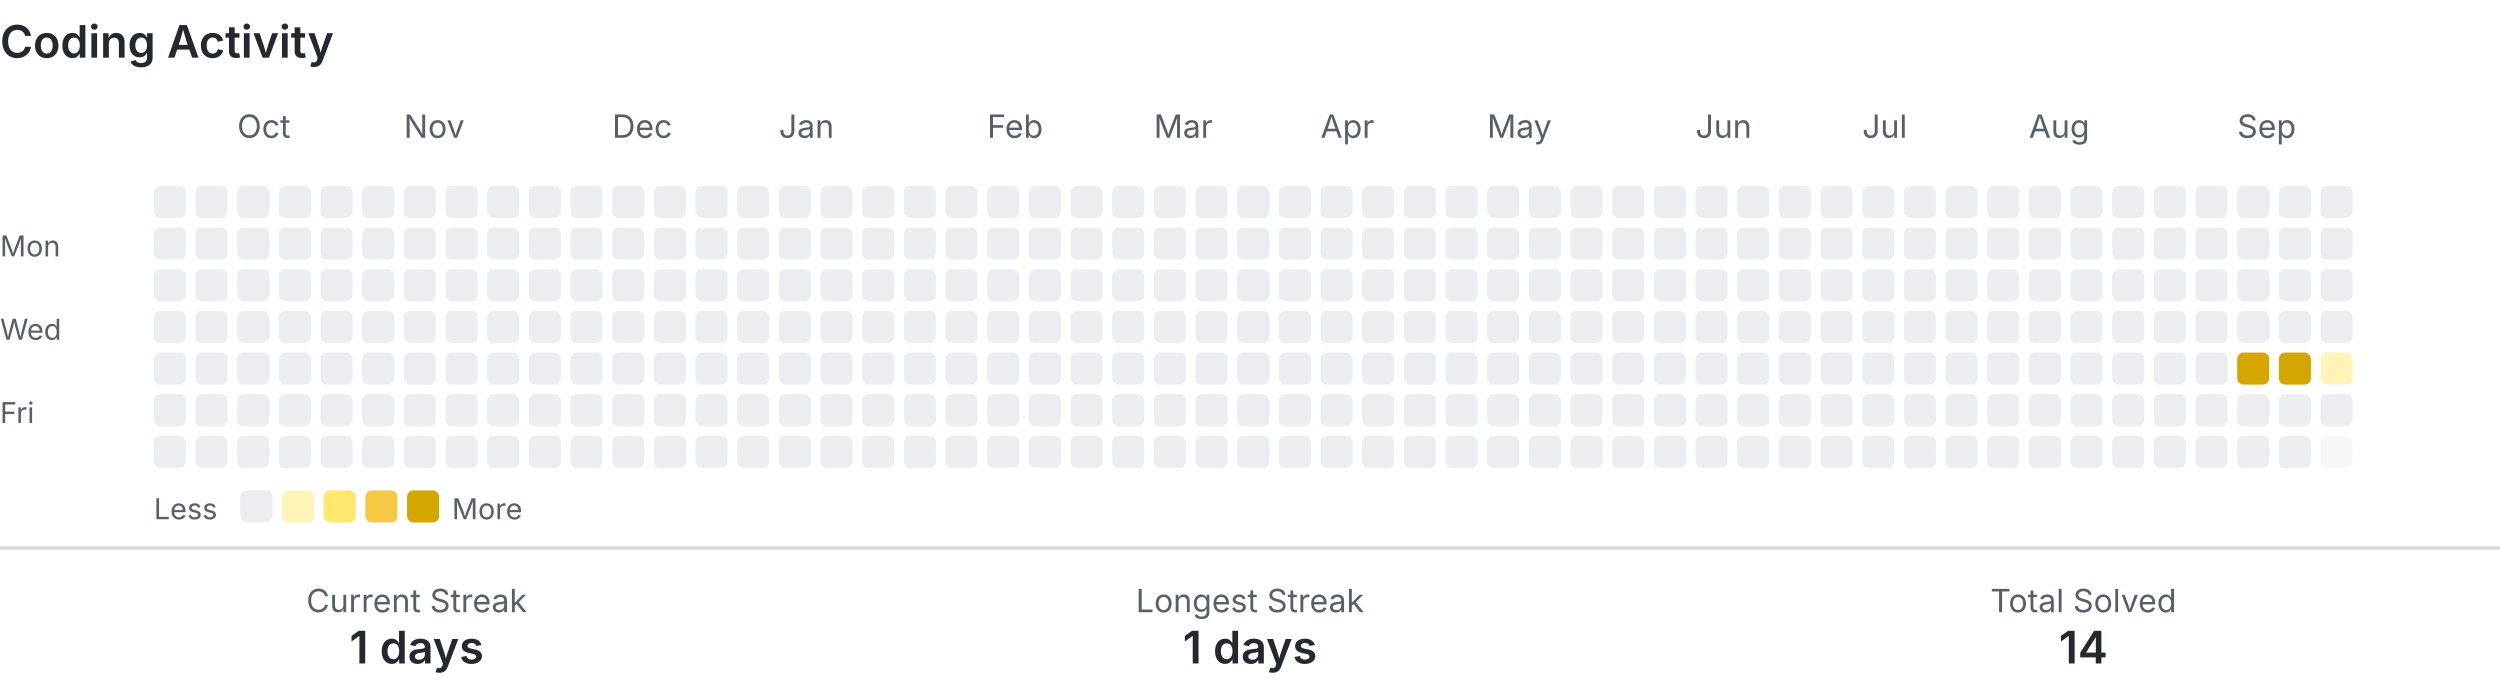
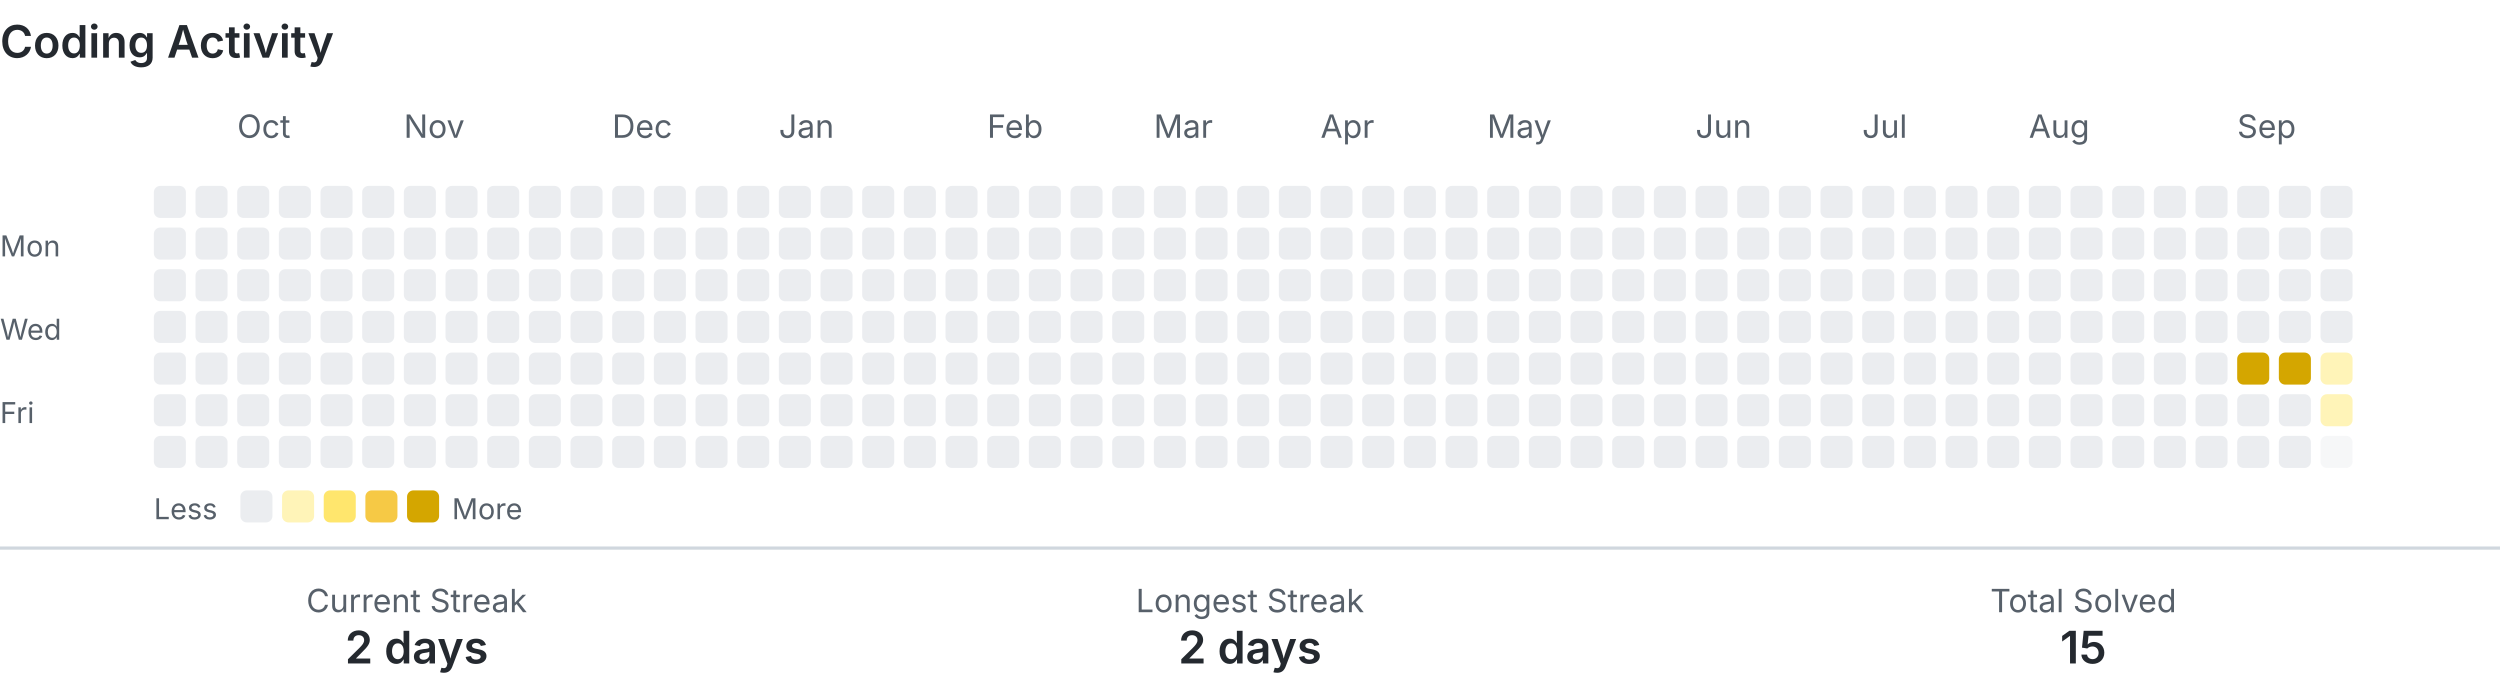
<svg xmlns="http://www.w3.org/2000/svg" width="780" height="218" viewBox="0 0 780 218" role="img" aria-labelledby="title description">
  <style>
    .text { fill: #24292f; font-family: -apple-system, BlinkMacSystemFont, 'Segoe UI', sans-serif; }
    .muted { fill: #57606a; }
    .level-0 { fill: #ebedf0; }
    .level-1 { fill: #fff4b8; }
    .level-2 { fill: #ffe66d; }
    .level-3 { fill: #f6c945; }
    .level-4 { fill: #d4a600; }
    .divider { stroke: #d0d7de; }
    @media (prefers-color-scheme: dark) {
      .text { fill: #e6edf3; }
      .muted { fill: #8b949e; }
      .level-0 { fill: #30363d; }
      .level-1 { fill: #5f5100; }
      .level-2 { fill: #927a00; }
      .level-3 { fill: #c49a00; }
      .level-4 { fill: #e3b341; }
      .divider { stroke: #30363d; }
    }
  </style>
  <text class="text" x="0" y="18" font-size="14" font-weight="600">Coding Activity</text>
  <text class="text muted" x="74" y="43" font-size="10">Oct</text>
  <text class="text muted" x="126" y="43" font-size="10">Nov</text>
  <text class="text muted" x="191" y="43" font-size="10">Dec</text>
  <text class="text muted" x="243" y="43" font-size="10">Jan</text>
  <text class="text muted" x="308" y="43" font-size="10">Feb</text>
  <text class="text muted" x="360" y="43" font-size="10">Mar</text>
  <text class="text muted" x="412" y="43" font-size="10">Apr</text>
  <text class="text muted" x="464" y="43" font-size="10">May</text>
  <text class="text muted" x="529" y="43" font-size="10">Jun</text>
  <text class="text muted" x="581" y="43" font-size="10">Jul</text>
  <text class="text muted" x="633" y="43" font-size="10">Aug</text>
  <text class="text muted" x="698" y="43" font-size="10">Sep</text>
  <text class="text muted" x="0" y="80" font-size="9">Mon</text>
  <text class="text muted" x="0" y="106" font-size="9">Wed</text>
  <text class="text muted" x="0" y="132" font-size="9">Fri</text>
  <rect class="level-0" x="48" y="58" width="10" height="10" rx="2">
    </rect>
  <rect class="level-0" x="48" y="71" width="10" height="10" rx="2">
    </rect>
  <rect class="level-0" x="48" y="84" width="10" height="10" rx="2">
    </rect>
  <rect class="level-0" x="48" y="97" width="10" height="10" rx="2">
    </rect>
  <rect class="level-0" x="48" y="110" width="10" height="10" rx="2">
    </rect>
  <rect class="level-0" x="48" y="123" width="10" height="10" rx="2">
    </rect>
  <rect class="level-0" x="48" y="136" width="10" height="10" rx="2">
    </rect>
  <rect class="level-0" x="61" y="58" width="10" height="10" rx="2">
    </rect>
  <rect class="level-0" x="61" y="71" width="10" height="10" rx="2">
    </rect>
  <rect class="level-0" x="61" y="84" width="10" height="10" rx="2">
    </rect>
  <rect class="level-0" x="61" y="97" width="10" height="10" rx="2">
    </rect>
  <rect class="level-0" x="61" y="110" width="10" height="10" rx="2">
    </rect>
  <rect class="level-0" x="61" y="123" width="10" height="10" rx="2">
    </rect>
  <rect class="level-0" x="61" y="136" width="10" height="10" rx="2">
    </rect>
  <rect class="level-0" x="74" y="58" width="10" height="10" rx="2">
    </rect>
  <rect class="level-0" x="74" y="71" width="10" height="10" rx="2">
    </rect>
  <rect class="level-0" x="74" y="84" width="10" height="10" rx="2">
    </rect>
  <rect class="level-0" x="74" y="97" width="10" height="10" rx="2">
    </rect>
  <rect class="level-0" x="74" y="110" width="10" height="10" rx="2">
    </rect>
  <rect class="level-0" x="74" y="123" width="10" height="10" rx="2">
    </rect>
  <rect class="level-0" x="74" y="136" width="10" height="10" rx="2">
    </rect>
  <rect class="level-0" x="87" y="58" width="10" height="10" rx="2">
    </rect>
  <rect class="level-0" x="87" y="71" width="10" height="10" rx="2">
    </rect>
  <rect class="level-0" x="87" y="84" width="10" height="10" rx="2">
    </rect>
  <rect class="level-0" x="87" y="97" width="10" height="10" rx="2">
    </rect>
  <rect class="level-0" x="87" y="110" width="10" height="10" rx="2">
    </rect>
  <rect class="level-0" x="87" y="123" width="10" height="10" rx="2">
    </rect>
  <rect class="level-0" x="87" y="136" width="10" height="10" rx="2">
    </rect>
  <rect class="level-0" x="100" y="58" width="10" height="10" rx="2">
    </rect>
  <rect class="level-0" x="100" y="71" width="10" height="10" rx="2">
    </rect>
  <rect class="level-0" x="100" y="84" width="10" height="10" rx="2">
    </rect>
  <rect class="level-0" x="100" y="97" width="10" height="10" rx="2">
    </rect>
  <rect class="level-0" x="100" y="110" width="10" height="10" rx="2">
    </rect>
  <rect class="level-0" x="100" y="123" width="10" height="10" rx="2">
    </rect>
  <rect class="level-0" x="100" y="136" width="10" height="10" rx="2">
    </rect>
  <rect class="level-0" x="113" y="58" width="10" height="10" rx="2">
    </rect>
  <rect class="level-0" x="113" y="71" width="10" height="10" rx="2">
    </rect>
  <rect class="level-0" x="113" y="84" width="10" height="10" rx="2">
    </rect>
  <rect class="level-0" x="113" y="97" width="10" height="10" rx="2">
    </rect>
  <rect class="level-0" x="113" y="110" width="10" height="10" rx="2">
    </rect>
  <rect class="level-0" x="113" y="123" width="10" height="10" rx="2">
    </rect>
  <rect class="level-0" x="113" y="136" width="10" height="10" rx="2">
    </rect>
  <rect class="level-0" x="126" y="58" width="10" height="10" rx="2">
    </rect>
  <rect class="level-0" x="126" y="71" width="10" height="10" rx="2">
    </rect>
  <rect class="level-0" x="126" y="84" width="10" height="10" rx="2">
    </rect>
  <rect class="level-0" x="126" y="97" width="10" height="10" rx="2">
    </rect>
  <rect class="level-0" x="126" y="110" width="10" height="10" rx="2">
    </rect>
  <rect class="level-0" x="126" y="123" width="10" height="10" rx="2">
    </rect>
  <rect class="level-0" x="126" y="136" width="10" height="10" rx="2">
    </rect>
  <rect class="level-0" x="139" y="58" width="10" height="10" rx="2">
    </rect>
  <rect class="level-0" x="139" y="71" width="10" height="10" rx="2">
    </rect>
  <rect class="level-0" x="139" y="84" width="10" height="10" rx="2">
    </rect>
  <rect class="level-0" x="139" y="97" width="10" height="10" rx="2">
    </rect>
  <rect class="level-0" x="139" y="110" width="10" height="10" rx="2">
    </rect>
  <rect class="level-0" x="139" y="123" width="10" height="10" rx="2">
    </rect>
  <rect class="level-0" x="139" y="136" width="10" height="10" rx="2">
    </rect>
  <rect class="level-0" x="152" y="58" width="10" height="10" rx="2">
    </rect>
  <rect class="level-0" x="152" y="71" width="10" height="10" rx="2">
    </rect>
  <rect class="level-0" x="152" y="84" width="10" height="10" rx="2">
    </rect>
  <rect class="level-0" x="152" y="97" width="10" height="10" rx="2">
    </rect>
  <rect class="level-0" x="152" y="110" width="10" height="10" rx="2">
    </rect>
  <rect class="level-0" x="152" y="123" width="10" height="10" rx="2">
    </rect>
  <rect class="level-0" x="152" y="136" width="10" height="10" rx="2">
    </rect>
  <rect class="level-0" x="165" y="58" width="10" height="10" rx="2">
    </rect>
  <rect class="level-0" x="165" y="71" width="10" height="10" rx="2">
    </rect>
  <rect class="level-0" x="165" y="84" width="10" height="10" rx="2">
    </rect>
  <rect class="level-0" x="165" y="97" width="10" height="10" rx="2">
    </rect>
  <rect class="level-0" x="165" y="110" width="10" height="10" rx="2">
    </rect>
  <rect class="level-0" x="165" y="123" width="10" height="10" rx="2">
    </rect>
  <rect class="level-0" x="165" y="136" width="10" height="10" rx="2">
    </rect>
  <rect class="level-0" x="178" y="58" width="10" height="10" rx="2">
    </rect>
  <rect class="level-0" x="178" y="71" width="10" height="10" rx="2">
    </rect>
  <rect class="level-0" x="178" y="84" width="10" height="10" rx="2">
    </rect>
  <rect class="level-0" x="178" y="97" width="10" height="10" rx="2">
    </rect>
  <rect class="level-0" x="178" y="110" width="10" height="10" rx="2">
    </rect>
  <rect class="level-0" x="178" y="123" width="10" height="10" rx="2">
    </rect>
  <rect class="level-0" x="178" y="136" width="10" height="10" rx="2">
    </rect>
  <rect class="level-0" x="191" y="58" width="10" height="10" rx="2">
    </rect>
  <rect class="level-0" x="191" y="71" width="10" height="10" rx="2">
    </rect>
  <rect class="level-0" x="191" y="84" width="10" height="10" rx="2">
    </rect>
  <rect class="level-0" x="191" y="97" width="10" height="10" rx="2">
    </rect>
  <rect class="level-0" x="191" y="110" width="10" height="10" rx="2">
    </rect>
  <rect class="level-0" x="191" y="123" width="10" height="10" rx="2">
    </rect>
  <rect class="level-0" x="191" y="136" width="10" height="10" rx="2">
    </rect>
  <rect class="level-0" x="204" y="58" width="10" height="10" rx="2">
    </rect>
  <rect class="level-0" x="204" y="71" width="10" height="10" rx="2">
    </rect>
  <rect class="level-0" x="204" y="84" width="10" height="10" rx="2">
    </rect>
  <rect class="level-0" x="204" y="97" width="10" height="10" rx="2">
    </rect>
  <rect class="level-0" x="204" y="110" width="10" height="10" rx="2">
    </rect>
  <rect class="level-0" x="204" y="123" width="10" height="10" rx="2">
    </rect>
  <rect class="level-0" x="204" y="136" width="10" height="10" rx="2">
    </rect>
  <rect class="level-0" x="217" y="58" width="10" height="10" rx="2">
    </rect>
  <rect class="level-0" x="217" y="71" width="10" height="10" rx="2">
    </rect>
  <rect class="level-0" x="217" y="84" width="10" height="10" rx="2">
    </rect>
  <rect class="level-0" x="217" y="97" width="10" height="10" rx="2">
    </rect>
  <rect class="level-0" x="217" y="110" width="10" height="10" rx="2">
    </rect>
  <rect class="level-0" x="217" y="123" width="10" height="10" rx="2">
    </rect>
  <rect class="level-0" x="217" y="136" width="10" height="10" rx="2">
    </rect>
  <rect class="level-0" x="230" y="58" width="10" height="10" rx="2">
    </rect>
  <rect class="level-0" x="230" y="71" width="10" height="10" rx="2">
    </rect>
  <rect class="level-0" x="230" y="84" width="10" height="10" rx="2">
    </rect>
  <rect class="level-0" x="230" y="97" width="10" height="10" rx="2">
    </rect>
  <rect class="level-0" x="230" y="110" width="10" height="10" rx="2">
    </rect>
  <rect class="level-0" x="230" y="123" width="10" height="10" rx="2">
    </rect>
  <rect class="level-0" x="230" y="136" width="10" height="10" rx="2">
    </rect>
  <rect class="level-0" x="243" y="58" width="10" height="10" rx="2">
    </rect>
  <rect class="level-0" x="243" y="71" width="10" height="10" rx="2">
    </rect>
  <rect class="level-0" x="243" y="84" width="10" height="10" rx="2">
    </rect>
  <rect class="level-0" x="243" y="97" width="10" height="10" rx="2">
    </rect>
  <rect class="level-0" x="243" y="110" width="10" height="10" rx="2">
    </rect>
  <rect class="level-0" x="243" y="123" width="10" height="10" rx="2">
    </rect>
  <rect class="level-0" x="243" y="136" width="10" height="10" rx="2">
    </rect>
  <rect class="level-0" x="256" y="58" width="10" height="10" rx="2">
    </rect>
  <rect class="level-0" x="256" y="71" width="10" height="10" rx="2">
    </rect>
  <rect class="level-0" x="256" y="84" width="10" height="10" rx="2">
    </rect>
  <rect class="level-0" x="256" y="97" width="10" height="10" rx="2">
    </rect>
  <rect class="level-0" x="256" y="110" width="10" height="10" rx="2">
    </rect>
  <rect class="level-0" x="256" y="123" width="10" height="10" rx="2">
    </rect>
  <rect class="level-0" x="256" y="136" width="10" height="10" rx="2">
    </rect>
  <rect class="level-0" x="269" y="58" width="10" height="10" rx="2">
    </rect>
  <rect class="level-0" x="269" y="71" width="10" height="10" rx="2">
    </rect>
  <rect class="level-0" x="269" y="84" width="10" height="10" rx="2">
    </rect>
  <rect class="level-0" x="269" y="97" width="10" height="10" rx="2">
    </rect>
  <rect class="level-0" x="269" y="110" width="10" height="10" rx="2">
    </rect>
  <rect class="level-0" x="269" y="123" width="10" height="10" rx="2">
    </rect>
  <rect class="level-0" x="269" y="136" width="10" height="10" rx="2">
    </rect>
  <rect class="level-0" x="282" y="58" width="10" height="10" rx="2">
    </rect>
  <rect class="level-0" x="282" y="71" width="10" height="10" rx="2">
    </rect>
  <rect class="level-0" x="282" y="84" width="10" height="10" rx="2">
    </rect>
  <rect class="level-0" x="282" y="97" width="10" height="10" rx="2">
    </rect>
  <rect class="level-0" x="282" y="110" width="10" height="10" rx="2">
    </rect>
  <rect class="level-0" x="282" y="123" width="10" height="10" rx="2">
    </rect>
  <rect class="level-0" x="282" y="136" width="10" height="10" rx="2">
    </rect>
  <rect class="level-0" x="295" y="58" width="10" height="10" rx="2">
    </rect>
  <rect class="level-0" x="295" y="71" width="10" height="10" rx="2">
    </rect>
  <rect class="level-0" x="295" y="84" width="10" height="10" rx="2">
    </rect>
  <rect class="level-0" x="295" y="97" width="10" height="10" rx="2">
    </rect>
  <rect class="level-0" x="295" y="110" width="10" height="10" rx="2">
    </rect>
  <rect class="level-0" x="295" y="123" width="10" height="10" rx="2">
    </rect>
  <rect class="level-0" x="295" y="136" width="10" height="10" rx="2">
    </rect>
  <rect class="level-0" x="308" y="58" width="10" height="10" rx="2">
    </rect>
  <rect class="level-0" x="308" y="71" width="10" height="10" rx="2">
    </rect>
  <rect class="level-0" x="308" y="84" width="10" height="10" rx="2">
    </rect>
  <rect class="level-0" x="308" y="97" width="10" height="10" rx="2">
    </rect>
  <rect class="level-0" x="308" y="110" width="10" height="10" rx="2">
    </rect>
  <rect class="level-0" x="308" y="123" width="10" height="10" rx="2">
    </rect>
  <rect class="level-0" x="308" y="136" width="10" height="10" rx="2">
    </rect>
  <rect class="level-0" x="321" y="58" width="10" height="10" rx="2">
    </rect>
  <rect class="level-0" x="321" y="71" width="10" height="10" rx="2">
    </rect>
  <rect class="level-0" x="321" y="84" width="10" height="10" rx="2">
    </rect>
  <rect class="level-0" x="321" y="97" width="10" height="10" rx="2">
    </rect>
  <rect class="level-0" x="321" y="110" width="10" height="10" rx="2">
    </rect>
  <rect class="level-0" x="321" y="123" width="10" height="10" rx="2">
    </rect>
  <rect class="level-0" x="321" y="136" width="10" height="10" rx="2">
    </rect>
  <rect class="level-0" x="334" y="58" width="10" height="10" rx="2">
    </rect>
  <rect class="level-0" x="334" y="71" width="10" height="10" rx="2">
    </rect>
  <rect class="level-0" x="334" y="84" width="10" height="10" rx="2">
    </rect>
  <rect class="level-0" x="334" y="97" width="10" height="10" rx="2">
    </rect>
  <rect class="level-0" x="334" y="110" width="10" height="10" rx="2">
    </rect>
  <rect class="level-0" x="334" y="123" width="10" height="10" rx="2">
    </rect>
  <rect class="level-0" x="334" y="136" width="10" height="10" rx="2">
    </rect>
  <rect class="level-0" x="347" y="58" width="10" height="10" rx="2">
    </rect>
  <rect class="level-0" x="347" y="71" width="10" height="10" rx="2">
    </rect>
  <rect class="level-0" x="347" y="84" width="10" height="10" rx="2">
    </rect>
  <rect class="level-0" x="347" y="97" width="10" height="10" rx="2">
    </rect>
  <rect class="level-0" x="347" y="110" width="10" height="10" rx="2">
    </rect>
  <rect class="level-0" x="347" y="123" width="10" height="10" rx="2">
    </rect>
  <rect class="level-0" x="347" y="136" width="10" height="10" rx="2">
    </rect>
  <rect class="level-0" x="360" y="58" width="10" height="10" rx="2">
    </rect>
  <rect class="level-0" x="360" y="71" width="10" height="10" rx="2">
    </rect>
  <rect class="level-0" x="360" y="84" width="10" height="10" rx="2">
    </rect>
  <rect class="level-0" x="360" y="97" width="10" height="10" rx="2">
    </rect>
  <rect class="level-0" x="360" y="110" width="10" height="10" rx="2">
    </rect>
  <rect class="level-0" x="360" y="123" width="10" height="10" rx="2">
    </rect>
  <rect class="level-0" x="360" y="136" width="10" height="10" rx="2">
    </rect>
  <rect class="level-0" x="373" y="58" width="10" height="10" rx="2">
    </rect>
  <rect class="level-0" x="373" y="71" width="10" height="10" rx="2">
    </rect>
  <rect class="level-0" x="373" y="84" width="10" height="10" rx="2">
    </rect>
  <rect class="level-0" x="373" y="97" width="10" height="10" rx="2">
    </rect>
  <rect class="level-0" x="373" y="110" width="10" height="10" rx="2">
    </rect>
  <rect class="level-0" x="373" y="123" width="10" height="10" rx="2">
    </rect>
  <rect class="level-0" x="373" y="136" width="10" height="10" rx="2">
    </rect>
  <rect class="level-0" x="386" y="58" width="10" height="10" rx="2">
    </rect>
  <rect class="level-0" x="386" y="71" width="10" height="10" rx="2">
    </rect>
  <rect class="level-0" x="386" y="84" width="10" height="10" rx="2">
    </rect>
  <rect class="level-0" x="386" y="97" width="10" height="10" rx="2">
    </rect>
  <rect class="level-0" x="386" y="110" width="10" height="10" rx="2">
    </rect>
  <rect class="level-0" x="386" y="123" width="10" height="10" rx="2">
    </rect>
  <rect class="level-0" x="386" y="136" width="10" height="10" rx="2">
    </rect>
  <rect class="level-0" x="399" y="58" width="10" height="10" rx="2">
    </rect>
  <rect class="level-0" x="399" y="71" width="10" height="10" rx="2">
    </rect>
  <rect class="level-0" x="399" y="84" width="10" height="10" rx="2">
    </rect>
  <rect class="level-0" x="399" y="97" width="10" height="10" rx="2">
    </rect>
  <rect class="level-0" x="399" y="110" width="10" height="10" rx="2">
    </rect>
  <rect class="level-0" x="399" y="123" width="10" height="10" rx="2">
    </rect>
  <rect class="level-0" x="399" y="136" width="10" height="10" rx="2">
    </rect>
  <rect class="level-0" x="412" y="58" width="10" height="10" rx="2">
    </rect>
  <rect class="level-0" x="412" y="71" width="10" height="10" rx="2">
    </rect>
  <rect class="level-0" x="412" y="84" width="10" height="10" rx="2">
    </rect>
  <rect class="level-0" x="412" y="97" width="10" height="10" rx="2">
    </rect>
  <rect class="level-0" x="412" y="110" width="10" height="10" rx="2">
    </rect>
  <rect class="level-0" x="412" y="123" width="10" height="10" rx="2">
    </rect>
  <rect class="level-0" x="412" y="136" width="10" height="10" rx="2">
    </rect>
  <rect class="level-0" x="425" y="58" width="10" height="10" rx="2">
    </rect>
  <rect class="level-0" x="425" y="71" width="10" height="10" rx="2">
    </rect>
  <rect class="level-0" x="425" y="84" width="10" height="10" rx="2">
    </rect>
  <rect class="level-0" x="425" y="97" width="10" height="10" rx="2">
    </rect>
  <rect class="level-0" x="425" y="110" width="10" height="10" rx="2">
    </rect>
  <rect class="level-0" x="425" y="123" width="10" height="10" rx="2">
    </rect>
  <rect class="level-0" x="425" y="136" width="10" height="10" rx="2">
    </rect>
  <rect class="level-0" x="438" y="58" width="10" height="10" rx="2">
    </rect>
  <rect class="level-0" x="438" y="71" width="10" height="10" rx="2">
    </rect>
  <rect class="level-0" x="438" y="84" width="10" height="10" rx="2">
    </rect>
  <rect class="level-0" x="438" y="97" width="10" height="10" rx="2">
    </rect>
  <rect class="level-0" x="438" y="110" width="10" height="10" rx="2">
    </rect>
  <rect class="level-0" x="438" y="123" width="10" height="10" rx="2">
    </rect>
  <rect class="level-0" x="438" y="136" width="10" height="10" rx="2">
    </rect>
  <rect class="level-0" x="451" y="58" width="10" height="10" rx="2">
    </rect>
  <rect class="level-0" x="451" y="71" width="10" height="10" rx="2">
    </rect>
  <rect class="level-0" x="451" y="84" width="10" height="10" rx="2">
    </rect>
  <rect class="level-0" x="451" y="97" width="10" height="10" rx="2">
    </rect>
  <rect class="level-0" x="451" y="110" width="10" height="10" rx="2">
    </rect>
  <rect class="level-0" x="451" y="123" width="10" height="10" rx="2">
    </rect>
  <rect class="level-0" x="451" y="136" width="10" height="10" rx="2">
    </rect>
  <rect class="level-0" x="464" y="58" width="10" height="10" rx="2">
    </rect>
  <rect class="level-0" x="464" y="71" width="10" height="10" rx="2">
    </rect>
  <rect class="level-0" x="464" y="84" width="10" height="10" rx="2">
    </rect>
  <rect class="level-0" x="464" y="97" width="10" height="10" rx="2">
    </rect>
  <rect class="level-0" x="464" y="110" width="10" height="10" rx="2">
    </rect>
  <rect class="level-0" x="464" y="123" width="10" height="10" rx="2">
    </rect>
  <rect class="level-0" x="464" y="136" width="10" height="10" rx="2">
    </rect>
  <rect class="level-0" x="477" y="58" width="10" height="10" rx="2">
    </rect>
  <rect class="level-0" x="477" y="71" width="10" height="10" rx="2">
    </rect>
  <rect class="level-0" x="477" y="84" width="10" height="10" rx="2">
    </rect>
  <rect class="level-0" x="477" y="97" width="10" height="10" rx="2">
    </rect>
  <rect class="level-0" x="477" y="110" width="10" height="10" rx="2">
    </rect>
  <rect class="level-0" x="477" y="123" width="10" height="10" rx="2">
    </rect>
  <rect class="level-0" x="477" y="136" width="10" height="10" rx="2">
    </rect>
  <rect class="level-0" x="490" y="58" width="10" height="10" rx="2">
    </rect>
  <rect class="level-0" x="490" y="71" width="10" height="10" rx="2">
    </rect>
  <rect class="level-0" x="490" y="84" width="10" height="10" rx="2">
    </rect>
  <rect class="level-0" x="490" y="97" width="10" height="10" rx="2">
    </rect>
  <rect class="level-0" x="490" y="110" width="10" height="10" rx="2">
    </rect>
  <rect class="level-0" x="490" y="123" width="10" height="10" rx="2">
    </rect>
  <rect class="level-0" x="490" y="136" width="10" height="10" rx="2">
    </rect>
  <rect class="level-0" x="503" y="58" width="10" height="10" rx="2">
    </rect>
  <rect class="level-0" x="503" y="71" width="10" height="10" rx="2">
    </rect>
  <rect class="level-0" x="503" y="84" width="10" height="10" rx="2">
    </rect>
  <rect class="level-0" x="503" y="97" width="10" height="10" rx="2">
    </rect>
  <rect class="level-0" x="503" y="110" width="10" height="10" rx="2">
    </rect>
  <rect class="level-0" x="503" y="123" width="10" height="10" rx="2">
    </rect>
  <rect class="level-0" x="503" y="136" width="10" height="10" rx="2">
    </rect>
  <rect class="level-0" x="516" y="58" width="10" height="10" rx="2">
    </rect>
  <rect class="level-0" x="516" y="71" width="10" height="10" rx="2">
    </rect>
  <rect class="level-0" x="516" y="84" width="10" height="10" rx="2">
    </rect>
  <rect class="level-0" x="516" y="97" width="10" height="10" rx="2">
    </rect>
  <rect class="level-0" x="516" y="110" width="10" height="10" rx="2">
    </rect>
  <rect class="level-0" x="516" y="123" width="10" height="10" rx="2">
    </rect>
  <rect class="level-0" x="516" y="136" width="10" height="10" rx="2">
    </rect>
  <rect class="level-0" x="529" y="58" width="10" height="10" rx="2">
    </rect>
  <rect class="level-0" x="529" y="71" width="10" height="10" rx="2">
    </rect>
  <rect class="level-0" x="529" y="84" width="10" height="10" rx="2">
    </rect>
  <rect class="level-0" x="529" y="97" width="10" height="10" rx="2">
    </rect>
  <rect class="level-0" x="529" y="110" width="10" height="10" rx="2">
    </rect>
  <rect class="level-0" x="529" y="123" width="10" height="10" rx="2">
    </rect>
  <rect class="level-0" x="529" y="136" width="10" height="10" rx="2">
    </rect>
  <rect class="level-0" x="542" y="58" width="10" height="10" rx="2">
    </rect>
  <rect class="level-0" x="542" y="71" width="10" height="10" rx="2">
    </rect>
  <rect class="level-0" x="542" y="84" width="10" height="10" rx="2">
    </rect>
  <rect class="level-0" x="542" y="97" width="10" height="10" rx="2">
    </rect>
  <rect class="level-0" x="542" y="110" width="10" height="10" rx="2">
    </rect>
  <rect class="level-0" x="542" y="123" width="10" height="10" rx="2">
    </rect>
  <rect class="level-0" x="542" y="136" width="10" height="10" rx="2">
    </rect>
  <rect class="level-0" x="555" y="58" width="10" height="10" rx="2">
    </rect>
  <rect class="level-0" x="555" y="71" width="10" height="10" rx="2">
    </rect>
  <rect class="level-0" x="555" y="84" width="10" height="10" rx="2">
    </rect>
  <rect class="level-0" x="555" y="97" width="10" height="10" rx="2">
    </rect>
  <rect class="level-0" x="555" y="110" width="10" height="10" rx="2">
    </rect>
  <rect class="level-0" x="555" y="123" width="10" height="10" rx="2">
    </rect>
  <rect class="level-0" x="555" y="136" width="10" height="10" rx="2">
    </rect>
  <rect class="level-0" x="568" y="58" width="10" height="10" rx="2">
    </rect>
  <rect class="level-0" x="568" y="71" width="10" height="10" rx="2">
    </rect>
  <rect class="level-0" x="568" y="84" width="10" height="10" rx="2">
    </rect>
  <rect class="level-0" x="568" y="97" width="10" height="10" rx="2">
    </rect>
  <rect class="level-0" x="568" y="110" width="10" height="10" rx="2">
    </rect>
  <rect class="level-0" x="568" y="123" width="10" height="10" rx="2">
    </rect>
  <rect class="level-0" x="568" y="136" width="10" height="10" rx="2">
    </rect>
  <rect class="level-0" x="581" y="58" width="10" height="10" rx="2">
    </rect>
  <rect class="level-0" x="581" y="71" width="10" height="10" rx="2">
    </rect>
  <rect class="level-0" x="581" y="84" width="10" height="10" rx="2">
    </rect>
  <rect class="level-0" x="581" y="97" width="10" height="10" rx="2">
    </rect>
  <rect class="level-0" x="581" y="110" width="10" height="10" rx="2">
    </rect>
  <rect class="level-0" x="581" y="123" width="10" height="10" rx="2">
    </rect>
  <rect class="level-0" x="581" y="136" width="10" height="10" rx="2">
    </rect>
  <rect class="level-0" x="594" y="58" width="10" height="10" rx="2">
    </rect>
  <rect class="level-0" x="594" y="71" width="10" height="10" rx="2">
    </rect>
  <rect class="level-0" x="594" y="84" width="10" height="10" rx="2">
    </rect>
  <rect class="level-0" x="594" y="97" width="10" height="10" rx="2">
    </rect>
  <rect class="level-0" x="594" y="110" width="10" height="10" rx="2">
    </rect>
  <rect class="level-0" x="594" y="123" width="10" height="10" rx="2">
    </rect>
  <rect class="level-0" x="594" y="136" width="10" height="10" rx="2">
    </rect>
  <rect class="level-0" x="607" y="58" width="10" height="10" rx="2">
    </rect>
  <rect class="level-0" x="607" y="71" width="10" height="10" rx="2">
    </rect>
  <rect class="level-0" x="607" y="84" width="10" height="10" rx="2">
    </rect>
  <rect class="level-0" x="607" y="97" width="10" height="10" rx="2">
    </rect>
  <rect class="level-0" x="607" y="110" width="10" height="10" rx="2">
    </rect>
  <rect class="level-0" x="607" y="123" width="10" height="10" rx="2">
    </rect>
  <rect class="level-0" x="607" y="136" width="10" height="10" rx="2">
    </rect>
  <rect class="level-0" x="620" y="58" width="10" height="10" rx="2">
    </rect>
  <rect class="level-0" x="620" y="71" width="10" height="10" rx="2">
    </rect>
  <rect class="level-0" x="620" y="84" width="10" height="10" rx="2">
    </rect>
  <rect class="level-0" x="620" y="97" width="10" height="10" rx="2">
    </rect>
  <rect class="level-0" x="620" y="110" width="10" height="10" rx="2">
    </rect>
  <rect class="level-0" x="620" y="123" width="10" height="10" rx="2">
    </rect>
  <rect class="level-0" x="620" y="136" width="10" height="10" rx="2">
    </rect>
  <rect class="level-0" x="633" y="58" width="10" height="10" rx="2">
    </rect>
  <rect class="level-0" x="633" y="71" width="10" height="10" rx="2">
    </rect>
  <rect class="level-0" x="633" y="84" width="10" height="10" rx="2">
    </rect>
  <rect class="level-0" x="633" y="97" width="10" height="10" rx="2">
    </rect>
  <rect class="level-0" x="633" y="110" width="10" height="10" rx="2">
    </rect>
  <rect class="level-0" x="633" y="123" width="10" height="10" rx="2">
    </rect>
  <rect class="level-0" x="633" y="136" width="10" height="10" rx="2">
    </rect>
  <rect class="level-0" x="646" y="58" width="10" height="10" rx="2">
    </rect>
  <rect class="level-0" x="646" y="71" width="10" height="10" rx="2">
    </rect>
  <rect class="level-0" x="646" y="84" width="10" height="10" rx="2">
    </rect>
  <rect class="level-0" x="646" y="97" width="10" height="10" rx="2">
    </rect>
  <rect class="level-0" x="646" y="110" width="10" height="10" rx="2">
    </rect>
  <rect class="level-0" x="646" y="123" width="10" height="10" rx="2">
    </rect>
  <rect class="level-0" x="646" y="136" width="10" height="10" rx="2">
    </rect>
  <rect class="level-0" x="659" y="58" width="10" height="10" rx="2">
    </rect>
  <rect class="level-0" x="659" y="71" width="10" height="10" rx="2">
    </rect>
  <rect class="level-0" x="659" y="84" width="10" height="10" rx="2">
    </rect>
  <rect class="level-0" x="659" y="97" width="10" height="10" rx="2">
    </rect>
  <rect class="level-0" x="659" y="110" width="10" height="10" rx="2">
    </rect>
  <rect class="level-0" x="659" y="123" width="10" height="10" rx="2">
    </rect>
  <rect class="level-0" x="659" y="136" width="10" height="10" rx="2">
    </rect>
  <rect class="level-0" x="672" y="58" width="10" height="10" rx="2">
    </rect>
  <rect class="level-0" x="672" y="71" width="10" height="10" rx="2">
    </rect>
  <rect class="level-0" x="672" y="84" width="10" height="10" rx="2">
    </rect>
  <rect class="level-0" x="672" y="97" width="10" height="10" rx="2">
    </rect>
  <rect class="level-0" x="672" y="110" width="10" height="10" rx="2">
    </rect>
  <rect class="level-0" x="672" y="123" width="10" height="10" rx="2">
    </rect>
  <rect class="level-0" x="672" y="136" width="10" height="10" rx="2">
    </rect>
  <rect class="level-0" x="685" y="58" width="10" height="10" rx="2">
    </rect>
  <rect class="level-0" x="685" y="71" width="10" height="10" rx="2">
    </rect>
  <rect class="level-0" x="685" y="84" width="10" height="10" rx="2">
    </rect>
  <rect class="level-0" x="685" y="97" width="10" height="10" rx="2">
    </rect>
  <rect class="level-0" x="685" y="110" width="10" height="10" rx="2">
    </rect>
  <rect class="level-0" x="685" y="123" width="10" height="10" rx="2">
    </rect>
  <rect class="level-0" x="685" y="136" width="10" height="10" rx="2">
    </rect>
  <rect class="level-0" x="698" y="58" width="10" height="10" rx="2">
    </rect>
  <rect class="level-0" x="698" y="71" width="10" height="10" rx="2">
    </rect>
  <rect class="level-0" x="698" y="84" width="10" height="10" rx="2">
    </rect>
  <rect class="level-0" x="698" y="97" width="10" height="10" rx="2">
    </rect>
  <rect class="level-4" x="698" y="110" width="10" height="10" rx="2">
    </rect>
  <rect class="level-0" x="698" y="123" width="10" height="10" rx="2">
    </rect>
  <rect class="level-0" x="698" y="136" width="10" height="10" rx="2">
    </rect>
  <rect class="level-0" x="711" y="58" width="10" height="10" rx="2">
    </rect>
  <rect class="level-0" x="711" y="71" width="10" height="10" rx="2">
    </rect>
  <rect class="level-0" x="711" y="84" width="10" height="10" rx="2">
    </rect>
  <rect class="level-0" x="711" y="97" width="10" height="10" rx="2">
    </rect>
  <rect class="level-4" x="711" y="110" width="10" height="10" rx="2">
    </rect>
  <rect class="level-0" x="711" y="123" width="10" height="10" rx="2">
    </rect>
  <rect class="level-0" x="711" y="136" width="10" height="10" rx="2">
    </rect>
  <rect class="level-0" x="724" y="58" width="10" height="10" rx="2">
    </rect>
  <rect class="level-0" x="724" y="71" width="10" height="10" rx="2">
    </rect>
  <rect class="level-0" x="724" y="84" width="10" height="10" rx="2">
    </rect>
  <rect class="level-0" x="724" y="97" width="10" height="10" rx="2">
    </rect>
  <rect class="level-1" x="724" y="110" width="10" height="10" rx="2">
    </rect>
-   <rect class="level-0" x="724" y="123" width="10" height="10" rx="2">
+   <rect class="level-1" x="724" y="123" width="10" height="10" rx="2">
    </rect>
  <rect class="level-0" x="724" y="136" width="10" height="10" rx="2" opacity="0.45">
    </rect>
  <text class="text muted" x="48" y="162" font-size="9">Less</text>
  <rect class="level-0" x="75" y="153" width="10" height="10" rx="2" />
  <rect class="level-1" x="88" y="153" width="10" height="10" rx="2" />
  <rect class="level-2" x="101" y="153" width="10" height="10" rx="2" />
  <rect class="level-3" x="114" y="153" width="10" height="10" rx="2" />
  <rect class="level-4" x="127" y="153" width="10" height="10" rx="2" />
  <text class="text muted" x="141" y="162" font-size="9">More</text>
  <line class="divider" x1="0" y1="171" x2="780" y2="171" />
  <text class="text muted" x="130" y="191" font-size="10" text-anchor="middle">Current Streak</text>
-   <text class="text" x="130" y="207" font-size="14" font-weight="600" text-anchor="middle">1 days</text>
+   <text class="text" x="130" y="207" font-size="14" font-weight="600" text-anchor="middle">2 days</text>
  <text class="text muted" x="390" y="191" font-size="10" text-anchor="middle">Longest Streak</text>
-   <text class="text" x="390" y="207" font-size="14" font-weight="600" text-anchor="middle">1 days</text>
+   <text class="text" x="390" y="207" font-size="14" font-weight="600" text-anchor="middle">2 days</text>
  <text class="text muted" x="650" y="191" font-size="10" text-anchor="middle">Total Solved</text>
-   <text class="text" x="650" y="207" font-size="14" font-weight="600" text-anchor="middle">14</text>
+   <text class="text" x="650" y="207" font-size="14" font-weight="600" text-anchor="middle">15</text>
</svg>
